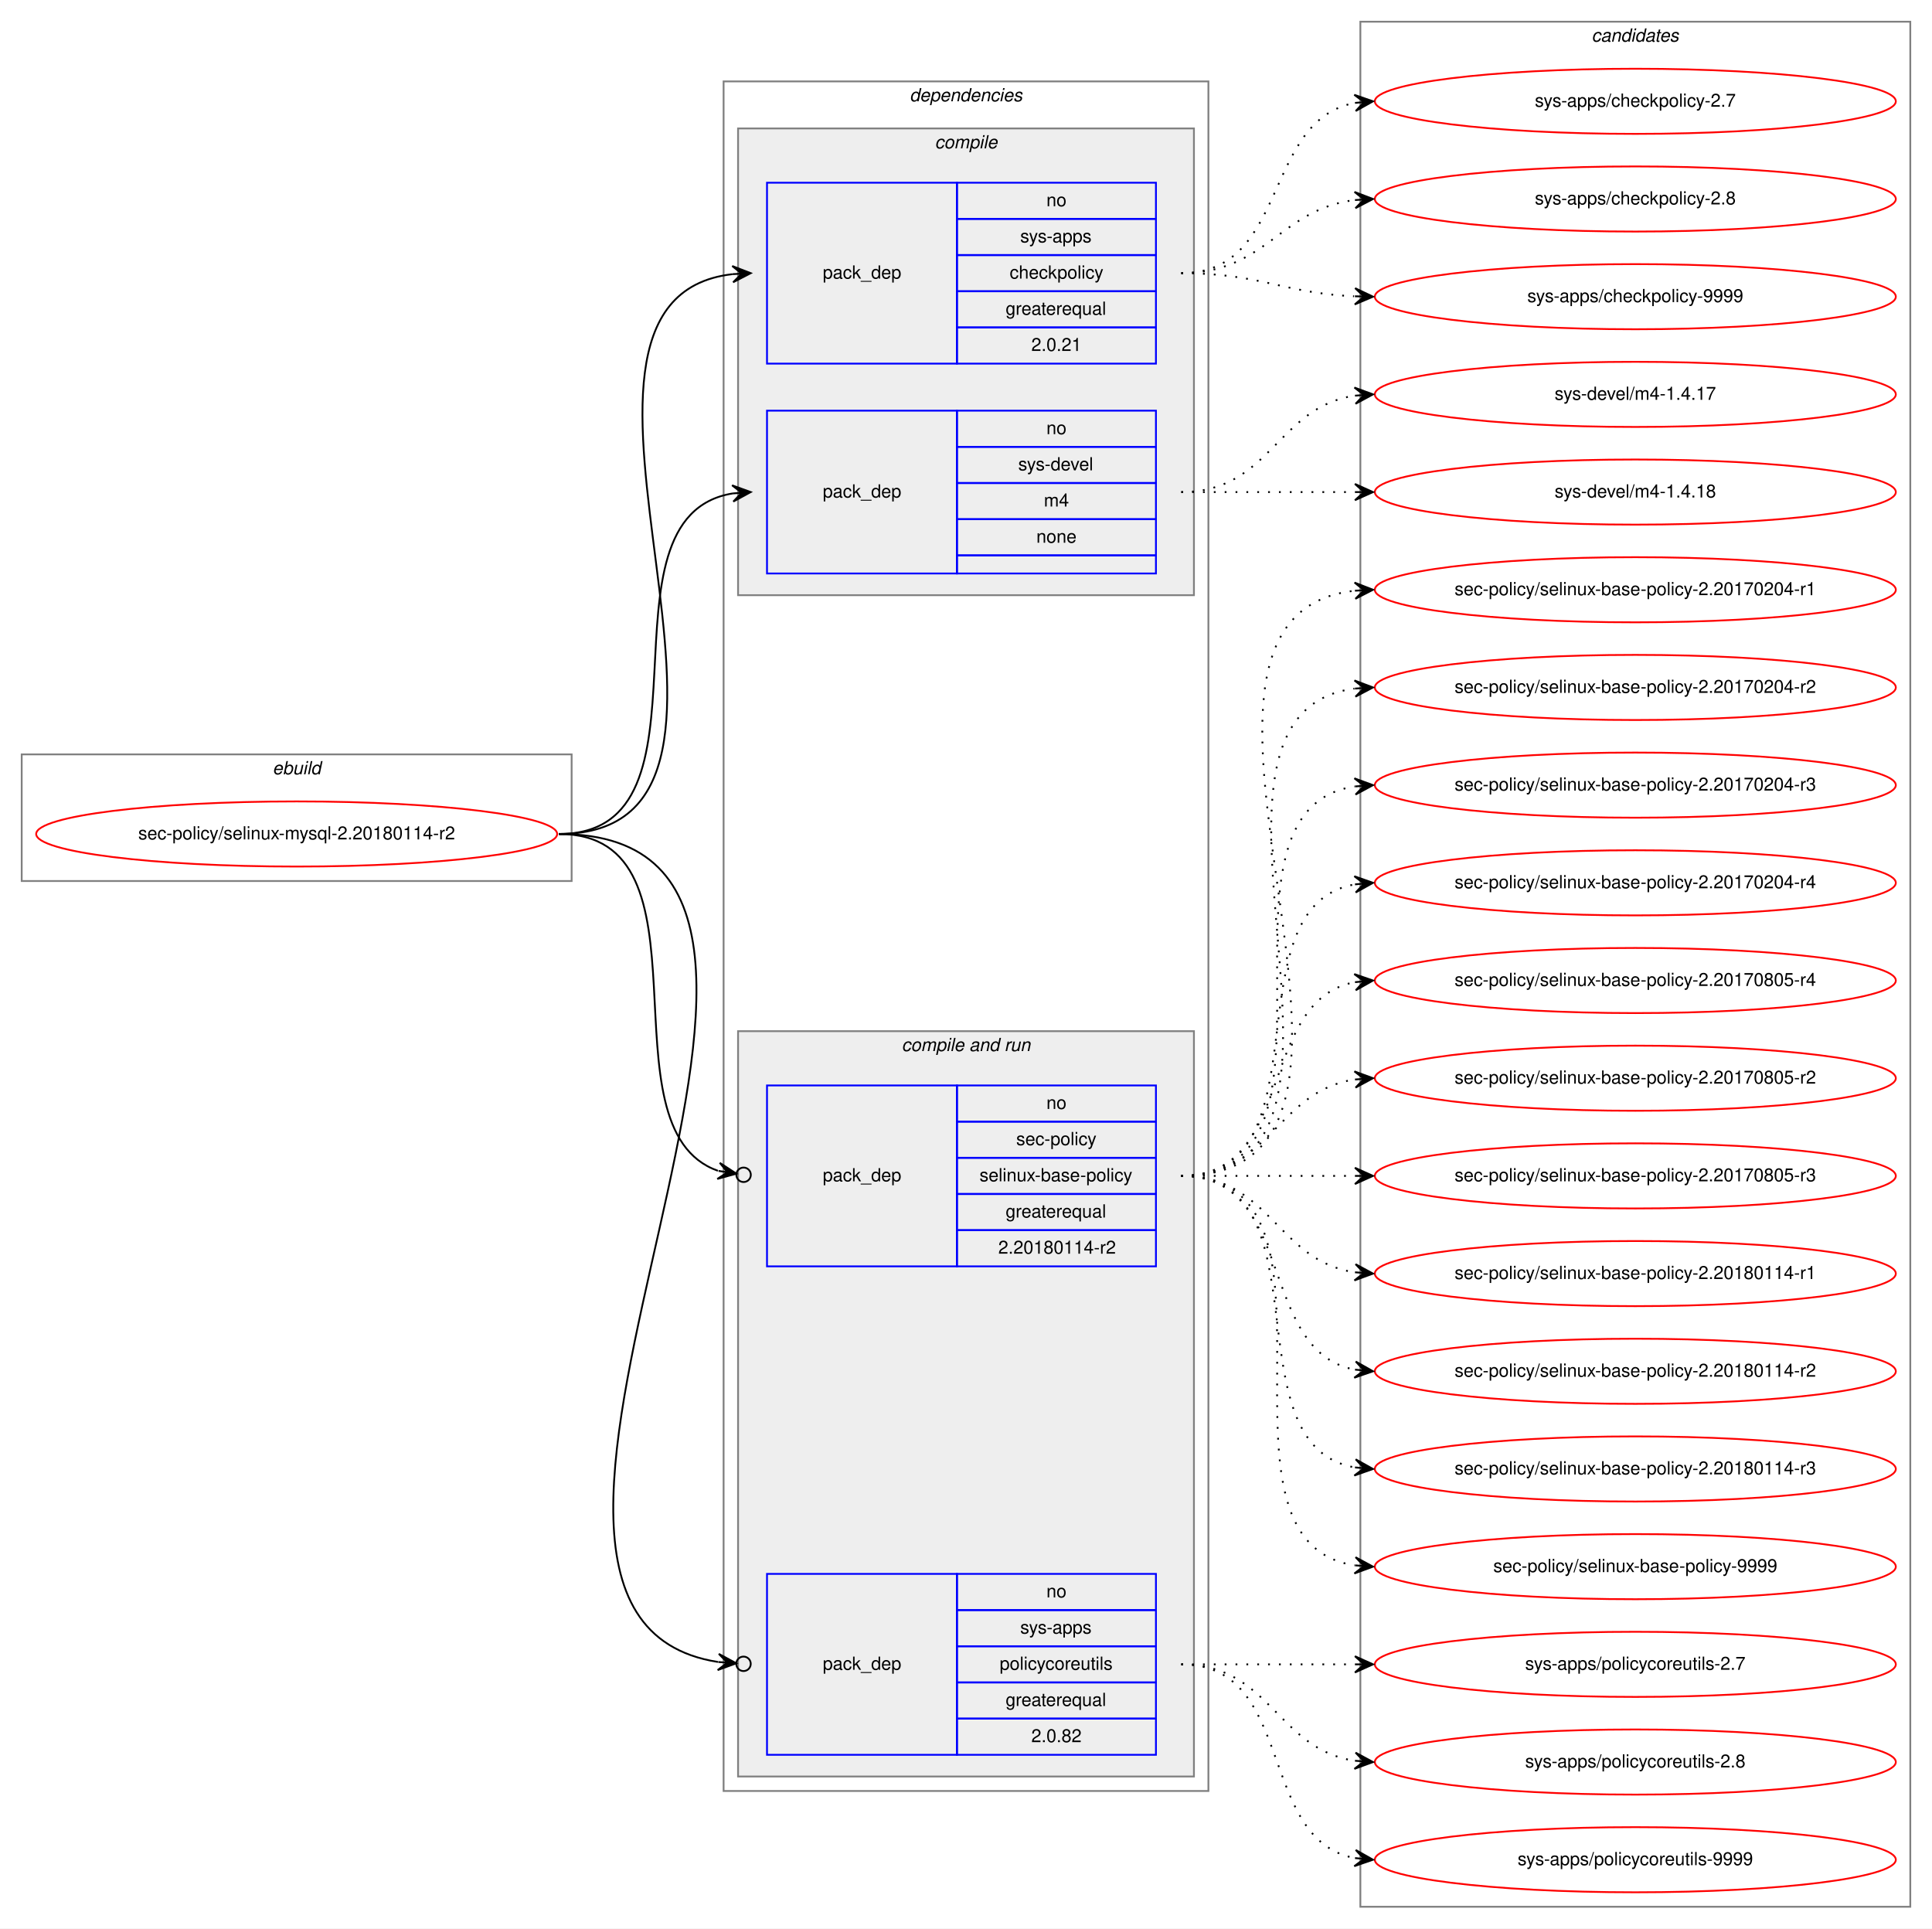
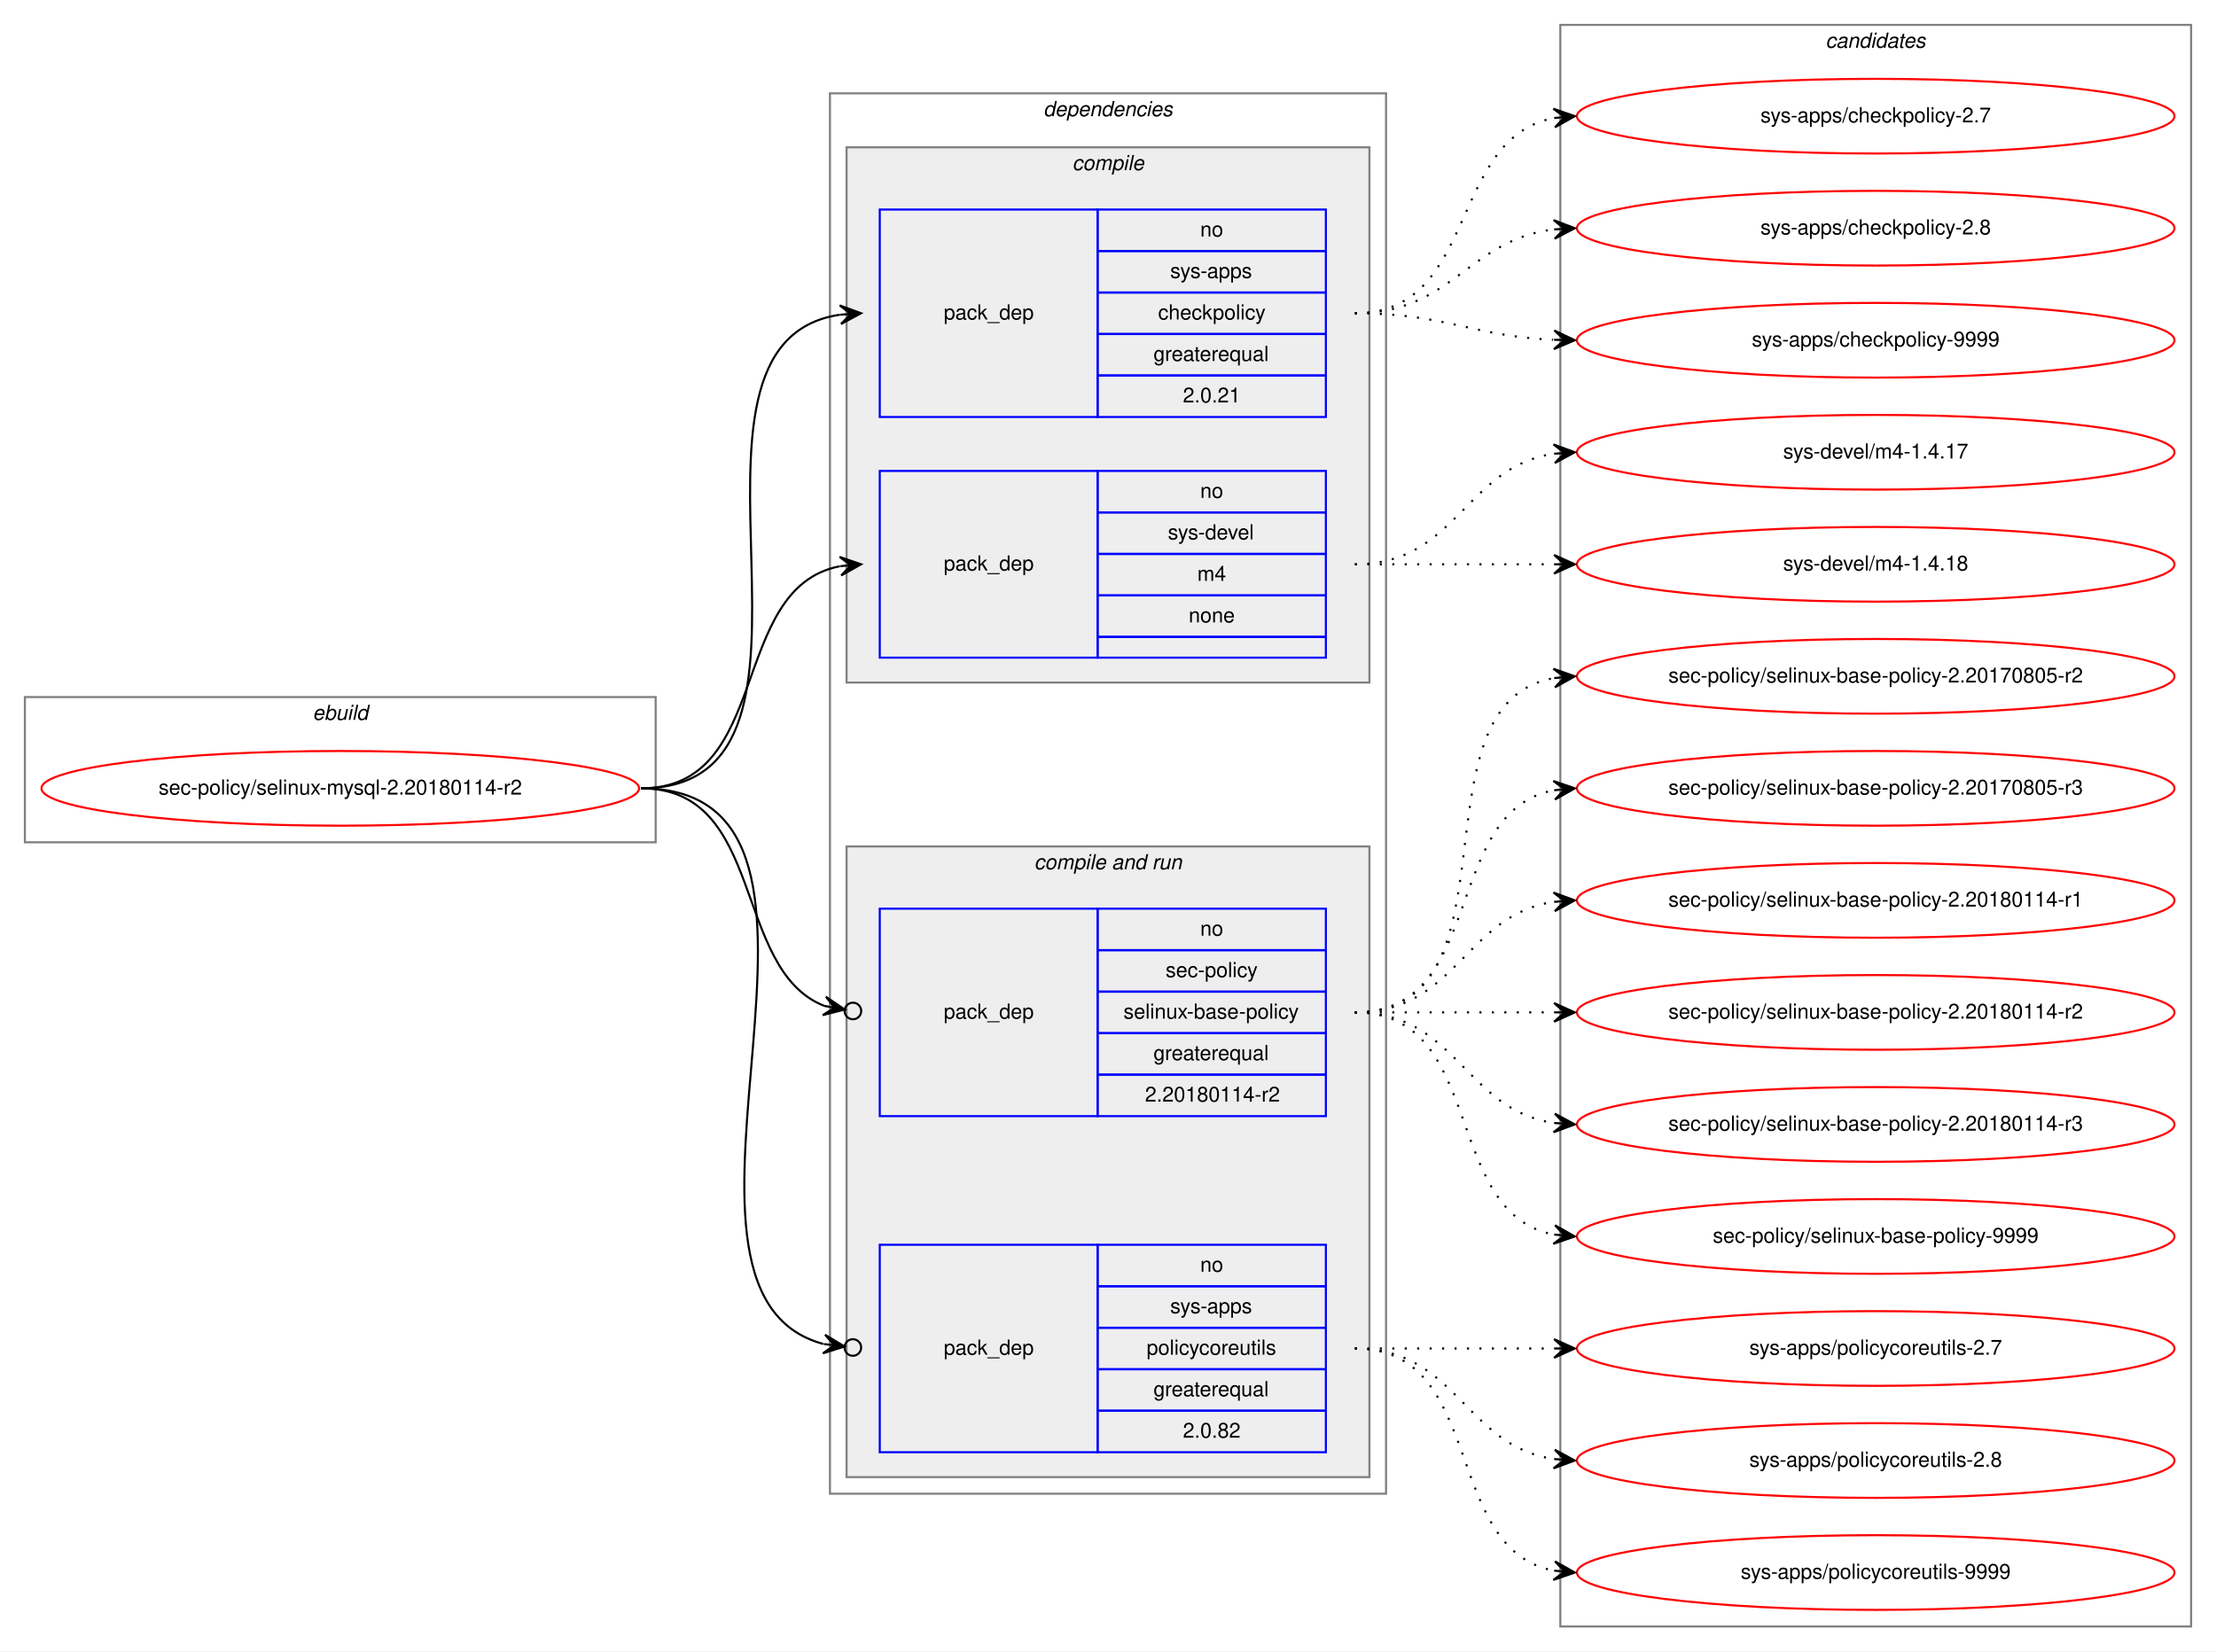
- <svg xmlns="http://www.w3.org/2000/svg" xmlns:xlink="http://www.w3.org/1999/xlink" width="1068pt" height="1066pt" viewBox="0.00 0.00 1068.00 1066.00">
-   <g id="graph0" class="graph" transform="scale(1 1) rotate(0) translate(4 1062)">
-     <polygon fill="white" stroke="transparent" points="-4,4 -4,-1062 1064,-1062 1064,4 -4,4" />
+ <svg xmlns="http://www.w3.org/2000/svg" xmlns:xlink="http://www.w3.org/1999/xlink" width="1068pt" height="796pt" viewBox="0.00 0.00 1068.00 796.00">
+   <g id="graph0" class="graph" transform="scale(1 1) rotate(0) translate(4 792)">
+     <polygon fill="white" stroke="transparent" points="-4,4 -4,-792 1064,-792 1064,4 -4,4" />
    <g id="clust1" class="cluster">
-       <polygon fill="none" stroke="gray" points="8,-575 8,-645 312,-645 312,-575 8,-575" />
-       <text text-anchor="start" x="146.66" y="-634" font-family="Helvetica,sans-Serif" font-style="italic" font-size="10.00">ebuild</text>
+       <polygon fill="none" stroke="gray" points="8,-386 8,-456 312,-456 312,-386 8,-386" />
+       <text text-anchor="start" x="146.66" y="-445" font-family="Helvetica,sans-Serif" font-style="italic" font-size="10.00">ebuild</text>
    </g>
    <g id="clust2" class="cluster">
-       <polygon fill="none" stroke="gray" points="396,-72 396,-1017 664,-1017 664,-72 396,-72" />
-       <text text-anchor="start" x="498.86" y="-1006" font-family="Helvetica,sans-Serif" font-style="italic" font-size="10.00">dependencies</text>
+       <polygon fill="none" stroke="gray" points="396,-72 396,-747 664,-747 664,-72 396,-72" />
+       <text text-anchor="start" x="498.86" y="-736" font-family="Helvetica,sans-Serif" font-style="italic" font-size="10.00">dependencies</text>
    </g>
    <g id="clust3" class="cluster">
-       <polygon fill="#eeeeee" stroke="gray" points="404,-733 404,-991 656,-991 656,-733 404,-733" />
-       <text text-anchor="start" x="512.77" y="-980" font-family="Helvetica,sans-Serif" font-style="italic" font-size="10.00">compile</text>
+       <polygon fill="#eeeeee" stroke="gray" points="404,-463 404,-721 656,-721 656,-463 404,-463" />
+       <text text-anchor="start" x="512.77" y="-710" font-family="Helvetica,sans-Serif" font-style="italic" font-size="10.00">compile</text>
    </g>
    <g id="clust6" class="cluster">
-       <polygon fill="#eeeeee" stroke="gray" points="404,-80 404,-492 656,-492 656,-80 404,-80" />
-       <text text-anchor="start" x="494.42" y="-481" font-family="Helvetica,sans-Serif" font-style="italic" font-size="10.00">compile and run</text>
+       <polygon fill="#eeeeee" stroke="gray" points="404,-80 404,-384 656,-384 656,-80 404,-80" />
+       <text text-anchor="start" x="494.42" y="-373" font-family="Helvetica,sans-Serif" font-style="italic" font-size="10.00">compile and run</text>
    </g>
    <g id="clust10" class="cluster">
-       <polygon fill="none" stroke="gray" points="748,-8 748,-1050 1052,-1050 1052,-8 748,-8" />
-       <text text-anchor="start" x="875.82" y="-1039" font-family="Helvetica,sans-Serif" font-style="italic" font-size="10.00">candidates</text>
+       <polygon fill="none" stroke="gray" points="748,-8 748,-780 1052,-780 1052,-8 748,-8" />
+       <text text-anchor="start" x="875.82" y="-769" font-family="Helvetica,sans-Serif" font-style="italic" font-size="10.00">candidates</text>
    </g>
    <g id="node1" class="node">
      <g id="a_node1">
        <a xlink:href="../sec-policy/selinux-mysql-2.20180114-r2.svg" xlink:title="sec-policy/selinux-mysql-2.20180114-r2">
-           <ellipse fill="none" stroke="red" cx="160" cy="-601" rx="144" ry="18" />
-           <text text-anchor="middle" x="160" y="-598" font-family="Helvetica,sans-Serif" font-size="10.00">sec-policy/selinux-mysql-2.20180114-r2</text>
+           <ellipse fill="none" stroke="red" cx="160" cy="-412" rx="144" ry="18" />
+           <text text-anchor="middle" x="160" y="-409" font-family="Helvetica,sans-Serif" font-size="10.00">sec-policy/selinux-mysql-2.20180114-r2</text>
        </a>
      </g>
    </g>
    <g id="node2" class="node">
-       <polygon fill="none" stroke="blue" points="420,-861 420,-961 525,-961 525,-861 420,-861" />
-       <text text-anchor="start" x="450.82" y="-908" font-family="Helvetica,sans-Serif" font-size="10.00">pack_dep</text>
-       <polygon fill="none" stroke="blue" points="525,-941 525,-961 635,-961 635,-941 525,-941" />
-       <text text-anchor="start" x="574.44" y="-948" font-family="Helvetica,sans-Serif" font-size="10.00">no</text>
-       <polygon fill="none" stroke="blue" points="525,-921 525,-941 635,-941 635,-921 525,-921" />
-       <text text-anchor="start" x="559.99" y="-928" font-family="Helvetica,sans-Serif" font-size="10.00">sys-apps</text>
-       <polygon fill="none" stroke="blue" points="525,-901 525,-921 635,-921 635,-901 525,-901" />
-       <text text-anchor="start" x="554.16" y="-908" font-family="Helvetica,sans-Serif" font-size="10.00">checkpolicy</text>
-       <polygon fill="none" stroke="blue" points="525,-881 525,-901 635,-901 635,-881 525,-881" />
-       <text text-anchor="start" x="551.92" y="-888" font-family="Helvetica,sans-Serif" font-size="10.00">greaterequal</text>
-       <polygon fill="none" stroke="blue" points="525,-861 525,-881 635,-881 635,-861 525,-861" />
-       <text text-anchor="start" x="566.1" y="-868" font-family="Helvetica,sans-Serif" font-size="10.00">2.0.21</text>
+       <polygon fill="none" stroke="blue" points="420,-591 420,-691 525,-691 525,-591 420,-591" />
+       <text text-anchor="start" x="450.82" y="-638" font-family="Helvetica,sans-Serif" font-size="10.00">pack_dep</text>
+       <polygon fill="none" stroke="blue" points="525,-671 525,-691 635,-691 635,-671 525,-671" />
+       <text text-anchor="start" x="574.44" y="-678" font-family="Helvetica,sans-Serif" font-size="10.00">no</text>
+       <polygon fill="none" stroke="blue" points="525,-651 525,-671 635,-671 635,-651 525,-651" />
+       <text text-anchor="start" x="559.99" y="-658" font-family="Helvetica,sans-Serif" font-size="10.00">sys-apps</text>
+       <polygon fill="none" stroke="blue" points="525,-631 525,-651 635,-651 635,-631 525,-631" />
+       <text text-anchor="start" x="554.16" y="-638" font-family="Helvetica,sans-Serif" font-size="10.00">checkpolicy</text>
+       <polygon fill="none" stroke="blue" points="525,-611 525,-631 635,-631 635,-611 525,-611" />
+       <text text-anchor="start" x="551.92" y="-618" font-family="Helvetica,sans-Serif" font-size="10.00">greaterequal</text>
+       <polygon fill="none" stroke="blue" points="525,-591 525,-611 635,-611 635,-591 525,-591" />
+       <text text-anchor="start" x="566.1" y="-598" font-family="Helvetica,sans-Serif" font-size="10.00">2.0.21</text>
    </g>
    <g id="edge1" class="edge">
-       <path fill="none" stroke="black" d="M305,-601C447.05,-601 274.24,-896.05 400.92,-910.45" />
-       <polygon fill="black" stroke="black" points="411,-911 400.77,-914.95 406.01,-910.73 401.01,-910.46 401.01,-910.46 401.01,-910.46 406.01,-910.73 401.26,-905.97 411,-911 411,-911" />
+       <path fill="none" stroke="black" d="M305,-412C413.54,-412 306.23,-626.48 400.86,-640.3" />
+       <polygon fill="black" stroke="black" points="411,-641 400.71,-644.8 406.01,-640.66 401.02,-640.31 401.02,-640.31 401.02,-640.31 406.01,-640.66 401.33,-635.82 411,-641 411,-641" />
    </g>
    <g id="node3" class="node">
-       <polygon fill="none" stroke="blue" points="420,-745 420,-835 525,-835 525,-745 420,-745" />
-       <text text-anchor="start" x="450.82" y="-787" font-family="Helvetica,sans-Serif" font-size="10.00">pack_dep</text>
-       <polygon fill="none" stroke="blue" points="525,-815 525,-835 635,-835 635,-815 525,-815" />
-       <text text-anchor="start" x="574.44" y="-822" font-family="Helvetica,sans-Serif" font-size="10.00">no</text>
-       <polygon fill="none" stroke="blue" points="525,-795 525,-815 635,-815 635,-795 525,-795" />
-       <text text-anchor="start" x="558.88" y="-802" font-family="Helvetica,sans-Serif" font-size="10.00">sys-devel</text>
-       <polygon fill="none" stroke="blue" points="525,-775 525,-795 635,-795 635,-775 525,-775" />
-       <text text-anchor="start" x="573.05" y="-782" font-family="Helvetica,sans-Serif" font-size="10.00">m4</text>
-       <polygon fill="none" stroke="blue" points="525,-755 525,-775 635,-775 635,-755 525,-755" />
-       <text text-anchor="start" x="568.88" y="-762" font-family="Helvetica,sans-Serif" font-size="10.00">none</text>
-       <polygon fill="none" stroke="blue" points="525,-745 525,-755 635,-755 635,-745 525,-745" />
+       <polygon fill="none" stroke="blue" points="420,-475 420,-565 525,-565 525,-475 420,-475" />
+       <text text-anchor="start" x="450.82" y="-517" font-family="Helvetica,sans-Serif" font-size="10.00">pack_dep</text>
+       <polygon fill="none" stroke="blue" points="525,-545 525,-565 635,-565 635,-545 525,-545" />
+       <text text-anchor="start" x="574.44" y="-552" font-family="Helvetica,sans-Serif" font-size="10.00">no</text>
+       <polygon fill="none" stroke="blue" points="525,-525 525,-545 635,-545 635,-525 525,-525" />
+       <text text-anchor="start" x="558.88" y="-532" font-family="Helvetica,sans-Serif" font-size="10.00">sys-devel</text>
+       <polygon fill="none" stroke="blue" points="525,-505 525,-525 635,-525 635,-505 525,-505" />
+       <text text-anchor="start" x="573.05" y="-512" font-family="Helvetica,sans-Serif" font-size="10.00">m4</text>
+       <polygon fill="none" stroke="blue" points="525,-485 525,-505 635,-505 635,-485 525,-485" />
+       <text text-anchor="start" x="568.88" y="-492" font-family="Helvetica,sans-Serif" font-size="10.00">none</text>
+       <polygon fill="none" stroke="blue" points="525,-475 525,-485 635,-485 635,-475 525,-475" />
    </g>
    <g id="edge2" class="edge">
-       <path fill="none" stroke="black" d="M305,-601C397.74,-601 320.87,-776.23 401.02,-789.24" />
-       <polygon fill="black" stroke="black" points="411,-790 400.69,-793.73 406.01,-789.62 401.03,-789.24 401.03,-789.24 401.03,-789.24 406.01,-789.62 401.37,-784.75 411,-790 411,-790" />
+       <path fill="none" stroke="black" d="M305,-412C368.58,-412 346.58,-508.51 400.79,-519.07" />
+       <polygon fill="black" stroke="black" points="411,-520 400.63,-523.57 406.02,-519.54 401.04,-519.09 401.04,-519.09 401.04,-519.09 406.02,-519.54 401.45,-514.61 411,-520 411,-520" />
    </g>
    <g id="node4" class="node">
-       <polygon fill="none" stroke="blue" points="420,-362 420,-462 525,-462 525,-362 420,-362" />
-       <text text-anchor="start" x="450.82" y="-409" font-family="Helvetica,sans-Serif" font-size="10.00">pack_dep</text>
-       <polygon fill="none" stroke="blue" points="525,-442 525,-462 635,-462 635,-442 525,-442" />
-       <text text-anchor="start" x="574.44" y="-449" font-family="Helvetica,sans-Serif" font-size="10.00">no</text>
-       <polygon fill="none" stroke="blue" points="525,-422 525,-442 635,-442 635,-422 525,-422" />
-       <text text-anchor="start" x="557.77" y="-429" font-family="Helvetica,sans-Serif" font-size="10.00">sec-policy</text>
-       <polygon fill="none" stroke="blue" points="525,-402 525,-422 635,-422 635,-402 525,-402" />
-       <text text-anchor="start" x="537.48" y="-409" font-family="Helvetica,sans-Serif" font-size="10.00">selinux-base-policy</text>
-       <polygon fill="none" stroke="blue" points="525,-382 525,-402 635,-402 635,-382 525,-382" />
-       <text text-anchor="start" x="551.92" y="-389" font-family="Helvetica,sans-Serif" font-size="10.00">greaterequal</text>
-       <polygon fill="none" stroke="blue" points="525,-362 525,-382 635,-382 635,-362 525,-362" />
-       <text text-anchor="start" x="547.84" y="-369" font-family="Helvetica,sans-Serif" font-size="10.00">2.20180114-r2</text>
+       <polygon fill="none" stroke="blue" points="420,-254 420,-354 525,-354 525,-254 420,-254" />
+       <text text-anchor="start" x="450.82" y="-301" font-family="Helvetica,sans-Serif" font-size="10.00">pack_dep</text>
+       <polygon fill="none" stroke="blue" points="525,-334 525,-354 635,-354 635,-334 525,-334" />
+       <text text-anchor="start" x="574.44" y="-341" font-family="Helvetica,sans-Serif" font-size="10.00">no</text>
+       <polygon fill="none" stroke="blue" points="525,-314 525,-334 635,-334 635,-314 525,-314" />
+       <text text-anchor="start" x="557.77" y="-321" font-family="Helvetica,sans-Serif" font-size="10.00">sec-policy</text>
+       <polygon fill="none" stroke="blue" points="525,-294 525,-314 635,-314 635,-294 525,-294" />
+       <text text-anchor="start" x="537.48" y="-301" font-family="Helvetica,sans-Serif" font-size="10.00">selinux-base-policy</text>
+       <polygon fill="none" stroke="blue" points="525,-274 525,-294 635,-294 635,-274 525,-274" />
+       <text text-anchor="start" x="551.92" y="-281" font-family="Helvetica,sans-Serif" font-size="10.00">greaterequal</text>
+       <polygon fill="none" stroke="blue" points="525,-254 525,-274 635,-274 635,-254 525,-254" />
+       <text text-anchor="start" x="547.84" y="-261" font-family="Helvetica,sans-Serif" font-size="10.00">2.20180114-r2</text>
    </g>
    <g id="edge3" class="edge">
-       <path fill="none" stroke="black" d="M305,-601C394.35,-601 326.25,-438.33 392.85,-414.82" />
-       <ellipse fill="none" stroke="black" cx="407.05" cy="-412.61" rx="4" ry="4" />
-       <polygon fill="black" stroke="black" points="403.09,-413.23 393.9,-419.21 398.15,-413.99 393.21,-414.76 393.21,-414.76 393.21,-414.76 398.15,-413.99 392.52,-410.32 403.09,-413.23 403.09,-413.23" />
+       <path fill="none" stroke="black" d="M305,-412C365.43,-412 348.55,-324.82 393.27,-307.12" />
+       <ellipse fill="none" stroke="black" cx="407.06" cy="-304.69" rx="4" ry="4" />
+       <polygon fill="black" stroke="black" points="403.12,-305.38 394.05,-311.55 398.2,-306.25 393.27,-307.12 393.27,-307.12 393.27,-307.12 398.2,-306.25 392.49,-302.68 403.12,-305.38 403.12,-305.38" />
    </g>
    <g id="node5" class="node">
      <polygon fill="none" stroke="blue" points="420,-92 420,-192 525,-192 525,-92 420,-92" />
      <text text-anchor="start" x="450.82" y="-139" font-family="Helvetica,sans-Serif" font-size="10.00">pack_dep</text>
      <polygon fill="none" stroke="blue" points="525,-172 525,-192 635,-192 635,-172 525,-172" />
      <text text-anchor="start" x="574.44" y="-179" font-family="Helvetica,sans-Serif" font-size="10.00">no</text>
      <polygon fill="none" stroke="blue" points="525,-152 525,-172 635,-172 635,-152 525,-152" />
      <text text-anchor="start" x="559.99" y="-159" font-family="Helvetica,sans-Serif" font-size="10.00">sys-apps</text>
      <polygon fill="none" stroke="blue" points="525,-132 525,-152 635,-152 635,-132 525,-132" />
      <text text-anchor="start" x="548.6" y="-139" font-family="Helvetica,sans-Serif" font-size="10.00">policycoreutils</text>
      <polygon fill="none" stroke="blue" points="525,-112 525,-132 635,-132 635,-112 525,-112" />
      <text text-anchor="start" x="551.92" y="-119" font-family="Helvetica,sans-Serif" font-size="10.00">greaterequal</text>
      <polygon fill="none" stroke="blue" points="525,-92 525,-112 635,-112 635,-92 525,-92" />
      <text text-anchor="start" x="566.1" y="-99" font-family="Helvetica,sans-Serif" font-size="10.00">2.0.82</text>
    </g>
    <g id="edge4" class="edge">
-       <path fill="none" stroke="black" d="M305,-601C507.83,-601 220.67,-170.24 392.87,-143.32" />
-       <ellipse fill="none" stroke="black" cx="407.01" cy="-142.29" rx="4" ry="4" />
-       <polygon fill="black" stroke="black" points="403.02,-142.58 393.37,-147.79 398.03,-142.94 393.05,-143.3 393.05,-143.3 393.05,-143.3 398.03,-142.94 392.72,-138.82 403.02,-142.58 403.02,-142.58" />
+       <path fill="none" stroke="black" d="M305,-412C427.12,-412 297.32,-169.73 392.86,-144.17" />
+       <ellipse fill="none" stroke="black" cx="407.03" cy="-142.48" rx="4" ry="4" />
+       <polygon fill="black" stroke="black" points="403.06,-142.95 393.66,-148.61 398.09,-143.55 393.13,-144.14 393.13,-144.14 393.13,-144.14 398.09,-143.55 392.59,-139.67 403.06,-142.95 403.06,-142.95" />
    </g>
    <g id="node6" class="node">
      <g id="a_node6">
        <a xlink:href="../sys-apps/checkpolicy-2.7.svg" xlink:title="sys-apps/checkpolicy-2.7">
-           <ellipse fill="none" stroke="red" cx="900" cy="-1006" rx="144" ry="18" />
-           <text text-anchor="middle" x="900" y="-1003" font-family="Helvetica,sans-Serif" font-size="10.00">sys-apps/checkpolicy-2.7</text>
+           <ellipse fill="none" stroke="red" cx="900" cy="-736" rx="144" ry="18" />
+           <text text-anchor="middle" x="900" y="-733" font-family="Helvetica,sans-Serif" font-size="10.00">sys-apps/checkpolicy-2.7</text>
        </a>
      </g>
    </g>
    <g id="edge5" class="edge">
-       <path fill="none" stroke="black" stroke-dasharray="1,5" d="M649,-911C708.68,-911 693.79,-995.54 745.03,-1005.12" />
-       <polygon fill="black" stroke="black" points="755,-1006 744.64,-1009.6 750.02,-1005.56 745.04,-1005.12 745.04,-1005.12 745.04,-1005.12 750.02,-1005.56 745.43,-1000.64 755,-1006 755,-1006" />
+       <path fill="none" stroke="black" stroke-dasharray="1,5" d="M649,-641C708.68,-641 693.79,-725.54 745.03,-735.12" />
+       <polygon fill="black" stroke="black" points="755,-736 744.64,-739.6 750.02,-735.56 745.04,-735.12 745.04,-735.12 745.04,-735.12 750.02,-735.56 745.43,-730.64 755,-736 755,-736" />
    </g>
    <g id="node7" class="node">
      <g id="a_node7">
        <a xlink:href="../sys-apps/checkpolicy-2.8.svg" xlink:title="sys-apps/checkpolicy-2.8">
-           <ellipse fill="none" stroke="red" cx="900" cy="-952" rx="144" ry="18" />
-           <text text-anchor="middle" x="900" y="-949" font-family="Helvetica,sans-Serif" font-size="10.00">sys-apps/checkpolicy-2.8</text>
+           <ellipse fill="none" stroke="red" cx="900" cy="-682" rx="144" ry="18" />
+           <text text-anchor="middle" x="900" y="-679" font-family="Helvetica,sans-Serif" font-size="10.00">sys-apps/checkpolicy-2.8</text>
        </a>
      </g>
    </g>
    <g id="edge6" class="edge">
-       <path fill="none" stroke="black" stroke-dasharray="1,5" d="M649,-911C695.96,-911 703.56,-946.44 744.99,-951.42" />
-       <polygon fill="black" stroke="black" points="755,-952 744.76,-955.91 750.01,-951.71 745.02,-951.42 745.02,-951.42 745.02,-951.42 750.01,-951.71 745.28,-946.93 755,-952 755,-952" />
+       <path fill="none" stroke="black" stroke-dasharray="1,5" d="M649,-641C695.96,-641 703.56,-676.44 744.99,-681.42" />
+       <polygon fill="black" stroke="black" points="755,-682 744.76,-685.91 750.01,-681.71 745.02,-681.42 745.02,-681.42 745.02,-681.42 750.01,-681.71 745.28,-676.93 755,-682 755,-682" />
    </g>
    <g id="node8" class="node">
      <g id="a_node8">
        <a xlink:href="../sys-apps/checkpolicy-9999.svg" xlink:title="sys-apps/checkpolicy-9999">
-           <ellipse fill="none" stroke="red" cx="900" cy="-898" rx="144" ry="18" />
-           <text text-anchor="middle" x="900" y="-895" font-family="Helvetica,sans-Serif" font-size="10.00">sys-apps/checkpolicy-9999</text>
+           <ellipse fill="none" stroke="red" cx="900" cy="-628" rx="144" ry="18" />
+           <text text-anchor="middle" x="900" y="-625" font-family="Helvetica,sans-Serif" font-size="10.00">sys-apps/checkpolicy-9999</text>
        </a>
      </g>
    </g>
    <g id="edge7" class="edge">
-       <path fill="none" stroke="black" stroke-dasharray="1,5" d="M649,-911C692.76,-911 705.58,-899.95 744.51,-898.23" />
-       <polygon fill="black" stroke="black" points="755,-898 745.1,-902.71 750,-898.11 745,-898.22 745,-898.22 745,-898.22 750,-898.11 744.91,-893.72 755,-898 755,-898" />
+       <path fill="none" stroke="black" stroke-dasharray="1,5" d="M649,-641C692.76,-641 705.58,-629.95 744.51,-628.23" />
+       <polygon fill="black" stroke="black" points="755,-628 745.1,-632.71 750,-628.11 745,-628.22 745,-628.22 745,-628.22 750,-628.11 744.91,-623.72 755,-628 755,-628" />
    </g>
    <g id="node9" class="node">
      <g id="a_node9">
        <a xlink:href="../sys-devel/m4-1.4.17.svg" xlink:title="sys-devel/m4-1.4.17">
-           <ellipse fill="none" stroke="red" cx="900" cy="-844" rx="144" ry="18" />
-           <text text-anchor="middle" x="900" y="-841" font-family="Helvetica,sans-Serif" font-size="10.00">sys-devel/m4-1.4.17</text>
+           <ellipse fill="none" stroke="red" cx="900" cy="-574" rx="144" ry="18" />
+           <text text-anchor="middle" x="900" y="-571" font-family="Helvetica,sans-Serif" font-size="10.00">sys-devel/m4-1.4.17</text>
        </a>
      </g>
    </g>
    <g id="edge8" class="edge">
-       <path fill="none" stroke="black" stroke-dasharray="1,5" d="M649,-790C698.26,-790 701.85,-836.87 744.86,-843.28" />
-       <polygon fill="black" stroke="black" points="755,-844 744.71,-847.78 750.01,-843.64 745.03,-843.29 745.03,-843.29 745.03,-843.29 750.01,-843.64 745.35,-838.8 755,-844 755,-844" />
+       <path fill="none" stroke="black" stroke-dasharray="1,5" d="M649,-520C698.26,-520 701.85,-566.87 744.86,-573.28" />
+       <polygon fill="black" stroke="black" points="755,-574 744.71,-577.78 750.01,-573.64 745.03,-573.29 745.03,-573.29 745.03,-573.29 750.01,-573.64 745.35,-568.8 755,-574 755,-574" />
    </g>
    <g id="node10" class="node">
      <g id="a_node10">
        <a xlink:href="../sys-devel/m4-1.4.18.svg" xlink:title="sys-devel/m4-1.4.18">
-           <ellipse fill="none" stroke="red" cx="900" cy="-790" rx="144" ry="18" />
-           <text text-anchor="middle" x="900" y="-787" font-family="Helvetica,sans-Serif" font-size="10.00">sys-devel/m4-1.4.18</text>
+           <ellipse fill="none" stroke="red" cx="900" cy="-520" rx="144" ry="18" />
+           <text text-anchor="middle" x="900" y="-517" font-family="Helvetica,sans-Serif" font-size="10.00">sys-devel/m4-1.4.18</text>
        </a>
      </g>
    </g>
    <g id="edge9" class="edge">
-       <path fill="none" stroke="black" stroke-dasharray="1,5" d="M649,-790C692.43,-790 705.83,-790 744.57,-790" />
-       <polygon fill="black" stroke="black" points="755,-790 745,-794.5 750,-790 745,-790 745,-790 745,-790 750,-790 745,-785.5 755,-790 755,-790" />
+       <path fill="none" stroke="black" stroke-dasharray="1,5" d="M649,-520C692.43,-520 705.83,-520 744.57,-520" />
+       <polygon fill="black" stroke="black" points="755,-520 745,-524.5 750,-520 745,-520 745,-520 745,-520 750,-520 745,-515.5 755,-520 755,-520" />
    </g>
    <g id="node11" class="node">
      <g id="a_node11">
-         <a xlink:href="../sec-policy/selinux-base-policy-2.20170204-r1.svg" xlink:title="sec-policy/selinux-base-policy-2.20170204-r1">
-           <ellipse fill="none" stroke="red" cx="900" cy="-736" rx="144" ry="18" />
-           <text text-anchor="middle" x="900" y="-733" font-family="Helvetica,sans-Serif" font-size="10.00">sec-policy/selinux-base-policy-2.20170204-r1</text>
-         </a>
-       </g>
-     </g>
-     <g id="edge10" class="edge">
-       <path fill="none" stroke="black" stroke-dasharray="1,5" d="M649,-412C796.96,-412 612.53,-720.99 744.91,-735.47" />
-       <polygon fill="black" stroke="black" points="755,-736 744.78,-739.97 750.01,-735.74 745.01,-735.48 745.01,-735.48 745.01,-735.48 750.01,-735.74 745.25,-730.99 755,-736 755,-736" />
-     </g>
-     <g id="node12" class="node">
-       <g id="a_node12">
-         <a xlink:href="../sec-policy/selinux-base-policy-2.20170204-r2.svg" xlink:title="sec-policy/selinux-base-policy-2.20170204-r2">
-           <ellipse fill="none" stroke="red" cx="900" cy="-682" rx="144" ry="18" />
-           <text text-anchor="middle" x="900" y="-679" font-family="Helvetica,sans-Serif" font-size="10.00">sec-policy/selinux-base-policy-2.20170204-r2</text>
-         </a>
-       </g>
-     </g>
-     <g id="edge11" class="edge">
-       <path fill="none" stroke="black" stroke-dasharray="1,5" d="M649,-412C774.27,-412 634.46,-666.92 744.71,-681.36" />
-       <polygon fill="black" stroke="black" points="755,-682 744.74,-685.87 750.01,-681.69 745.02,-681.38 745.02,-681.38 745.02,-681.38 750.01,-681.69 745.3,-676.89 755,-682 755,-682" />
-     </g>
-     <g id="node13" class="node">
-       <g id="a_node13">
-         <a xlink:href="../sec-policy/selinux-base-policy-2.20170204-r3.svg" xlink:title="sec-policy/selinux-base-policy-2.20170204-r3">
-           <ellipse fill="none" stroke="red" cx="900" cy="-628" rx="144" ry="18" />
-           <text text-anchor="middle" x="900" y="-625" font-family="Helvetica,sans-Serif" font-size="10.00">sec-policy/selinux-base-policy-2.20170204-r3</text>
-         </a>
-       </g>
-     </g>
-     <g id="edge12" class="edge">
-       <path fill="none" stroke="black" stroke-dasharray="1,5" d="M649,-412C752.28,-412 655.19,-613.49 744.77,-627.26" />
-       <polygon fill="black" stroke="black" points="755,-628 744.7,-631.77 750.01,-627.64 745.03,-627.28 745.03,-627.28 745.03,-627.28 750.01,-627.64 745.35,-622.79 755,-628 755,-628" />
-     </g>
-     <g id="node14" class="node">
-       <g id="a_node14">
-         <a xlink:href="../sec-policy/selinux-base-policy-2.20170204-r4.svg" xlink:title="sec-policy/selinux-base-policy-2.20170204-r4">
-           <ellipse fill="none" stroke="red" cx="900" cy="-574" rx="144" ry="18" />
-           <text text-anchor="middle" x="900" y="-571" font-family="Helvetica,sans-Serif" font-size="10.00">sec-policy/selinux-base-policy-2.20170204-r4</text>
-         </a>
-       </g>
-     </g>
-     <g id="edge13" class="edge">
-       <path fill="none" stroke="black" stroke-dasharray="1,5" d="M649,-412C731.35,-412 674.36,-560.38 744.73,-573.13" />
-       <polygon fill="black" stroke="black" points="755,-574 744.66,-577.64 750.02,-573.58 745.04,-573.15 745.04,-573.15 745.04,-573.15 750.02,-573.58 745.42,-568.67 755,-574 755,-574" />
-     </g>
-     <g id="node15" class="node">
-       <g id="a_node15">
-         <a xlink:href="../sec-policy/selinux-base-policy-2.20170805-r4.svg" xlink:title="sec-policy/selinux-base-policy-2.20170805-r4">
-           <ellipse fill="none" stroke="red" cx="900" cy="-520" rx="144" ry="18" />
-           <text text-anchor="middle" x="900" y="-517" font-family="Helvetica,sans-Serif" font-size="10.00">sec-policy/selinux-base-policy-2.20170805-r4</text>
-         </a>
-       </g>
-     </g>
-     <g id="edge14" class="edge">
-       <path fill="none" stroke="black" stroke-dasharray="1,5" d="M649,-412C712.58,-412 690.58,-508.51 744.79,-519.07" />
-       <polygon fill="black" stroke="black" points="755,-520 744.63,-523.57 750.02,-519.54 745.04,-519.09 745.04,-519.09 745.04,-519.09 750.02,-519.54 745.45,-514.61 755,-520 755,-520" />
-     </g>
-     <g id="node16" class="node">
-       <g id="a_node16">
        <a xlink:href="../sec-policy/selinux-base-policy-2.20170805-r2.svg" xlink:title="sec-policy/selinux-base-policy-2.20170805-r2">
          <ellipse fill="none" stroke="red" cx="900" cy="-466" rx="144" ry="18" />
          <text text-anchor="middle" x="900" y="-463" font-family="Helvetica,sans-Serif" font-size="10.00">sec-policy/selinux-base-policy-2.20170805-r2</text>
        </a>
      </g>
    </g>
-     <g id="edge15" class="edge">
-       <path fill="none" stroke="black" stroke-dasharray="1,5" d="M649,-412C698.26,-412 701.85,-458.87 744.86,-465.28" />
-       <polygon fill="black" stroke="black" points="755,-466 744.71,-469.78 750.01,-465.64 745.03,-465.29 745.03,-465.29 745.03,-465.29 750.01,-465.64 745.35,-460.8 755,-466 755,-466" />
-     </g>
-     <g id="node17" class="node">
-       <g id="a_node17">
+     <g id="edge10" class="edge">
+       <path fill="none" stroke="black" stroke-dasharray="1,5" d="M649,-304C731.35,-304 674.36,-452.38 744.73,-465.13" />
+       <polygon fill="black" stroke="black" points="755,-466 744.66,-469.64 750.02,-465.58 745.04,-465.15 745.04,-465.15 745.04,-465.15 750.02,-465.58 745.42,-460.67 755,-466 755,-466" />
+     </g>
+     <g id="node12" class="node">
+       <g id="a_node12">
        <a xlink:href="../sec-policy/selinux-base-policy-2.20170805-r3.svg" xlink:title="sec-policy/selinux-base-policy-2.20170805-r3">
          <ellipse fill="none" stroke="red" cx="900" cy="-412" rx="144" ry="18" />
          <text text-anchor="middle" x="900" y="-409" font-family="Helvetica,sans-Serif" font-size="10.00">sec-policy/selinux-base-policy-2.20170805-r3</text>
        </a>
      </g>
    </g>
-     <g id="edge16" class="edge">
-       <path fill="none" stroke="black" stroke-dasharray="1,5" d="M649,-412C692.43,-412 705.83,-412 744.57,-412" />
-       <polygon fill="black" stroke="black" points="755,-412 745,-416.5 750,-412 745,-412 745,-412 745,-412 750,-412 745,-407.5 755,-412 755,-412" />
-     </g>
-     <g id="node18" class="node">
-       <g id="a_node18">
+     <g id="edge11" class="edge">
+       <path fill="none" stroke="black" stroke-dasharray="1,5" d="M649,-304C712.58,-304 690.58,-400.51 744.79,-411.07" />
+       <polygon fill="black" stroke="black" points="755,-412 744.63,-415.57 750.02,-411.54 745.04,-411.09 745.04,-411.09 745.04,-411.09 750.02,-411.54 745.45,-406.61 755,-412 755,-412" />
+     </g>
+     <g id="node13" class="node">
+       <g id="a_node13">
        <a xlink:href="../sec-policy/selinux-base-policy-2.20180114-r1.svg" xlink:title="sec-policy/selinux-base-policy-2.20180114-r1">
          <ellipse fill="none" stroke="red" cx="900" cy="-358" rx="144" ry="18" />
          <text text-anchor="middle" x="900" y="-355" font-family="Helvetica,sans-Serif" font-size="10.00">sec-policy/selinux-base-policy-2.20180114-r1</text>
        </a>
      </g>
    </g>
-     <g id="edge17" class="edge">
-       <path fill="none" stroke="black" stroke-dasharray="1,5" d="M649,-412C698.26,-412 701.85,-365.13 744.86,-358.72" />
-       <polygon fill="black" stroke="black" points="755,-358 745.35,-363.2 750.01,-358.36 745.03,-358.71 745.03,-358.71 745.03,-358.71 750.01,-358.36 744.71,-354.22 755,-358 755,-358" />
-     </g>
-     <g id="node19" class="node">
-       <g id="a_node19">
+     <g id="edge12" class="edge">
+       <path fill="none" stroke="black" stroke-dasharray="1,5" d="M649,-304C698.26,-304 701.85,-350.87 744.86,-357.28" />
+       <polygon fill="black" stroke="black" points="755,-358 744.71,-361.78 750.01,-357.64 745.03,-357.29 745.03,-357.29 745.03,-357.29 750.01,-357.64 745.35,-352.8 755,-358 755,-358" />
+     </g>
+     <g id="node14" class="node">
+       <g id="a_node14">
        <a xlink:href="../sec-policy/selinux-base-policy-2.20180114-r2.svg" xlink:title="sec-policy/selinux-base-policy-2.20180114-r2">
          <ellipse fill="none" stroke="red" cx="900" cy="-304" rx="144" ry="18" />
          <text text-anchor="middle" x="900" y="-301" font-family="Helvetica,sans-Serif" font-size="10.00">sec-policy/selinux-base-policy-2.20180114-r2</text>
        </a>
      </g>
    </g>
-     <g id="edge18" class="edge">
-       <path fill="none" stroke="black" stroke-dasharray="1,5" d="M649,-412C712.58,-412 690.58,-315.49 744.79,-304.93" />
-       <polygon fill="black" stroke="black" points="755,-304 745.45,-309.39 750.02,-304.46 745.04,-304.91 745.04,-304.91 745.04,-304.91 750.02,-304.46 744.63,-300.43 755,-304 755,-304" />
-     </g>
-     <g id="node20" class="node">
-       <g id="a_node20">
+     <g id="edge13" class="edge">
+       <path fill="none" stroke="black" stroke-dasharray="1,5" d="M649,-304C692.43,-304 705.83,-304 744.57,-304" />
+       <polygon fill="black" stroke="black" points="755,-304 745,-308.5 750,-304 745,-304 745,-304 745,-304 750,-304 745,-299.5 755,-304 755,-304" />
+     </g>
+     <g id="node15" class="node">
+       <g id="a_node15">
        <a xlink:href="../sec-policy/selinux-base-policy-2.20180114-r3.svg" xlink:title="sec-policy/selinux-base-policy-2.20180114-r3">
          <ellipse fill="none" stroke="red" cx="900" cy="-250" rx="144" ry="18" />
          <text text-anchor="middle" x="900" y="-247" font-family="Helvetica,sans-Serif" font-size="10.00">sec-policy/selinux-base-policy-2.20180114-r3</text>
        </a>
      </g>
    </g>
-     <g id="edge19" class="edge">
-       <path fill="none" stroke="black" stroke-dasharray="1,5" d="M649,-412C731.35,-412 674.36,-263.62 744.73,-250.87" />
-       <polygon fill="black" stroke="black" points="755,-250 745.42,-255.33 750.02,-250.42 745.04,-250.85 745.04,-250.85 745.04,-250.85 750.02,-250.42 744.66,-246.36 755,-250 755,-250" />
-     </g>
-     <g id="node21" class="node">
-       <g id="a_node21">
+     <g id="edge14" class="edge">
+       <path fill="none" stroke="black" stroke-dasharray="1,5" d="M649,-304C698.26,-304 701.85,-257.13 744.86,-250.72" />
+       <polygon fill="black" stroke="black" points="755,-250 745.35,-255.2 750.01,-250.36 745.03,-250.71 745.03,-250.71 745.03,-250.71 750.01,-250.36 744.71,-246.22 755,-250 755,-250" />
+     </g>
+     <g id="node16" class="node">
+       <g id="a_node16">
        <a xlink:href="../sec-policy/selinux-base-policy-9999.svg" xlink:title="sec-policy/selinux-base-policy-9999">
          <ellipse fill="none" stroke="red" cx="900" cy="-196" rx="144" ry="18" />
          <text text-anchor="middle" x="900" y="-193" font-family="Helvetica,sans-Serif" font-size="10.00">sec-policy/selinux-base-policy-9999</text>
        </a>
      </g>
    </g>
-     <g id="edge20" class="edge">
-       <path fill="none" stroke="black" stroke-dasharray="1,5" d="M649,-412C752.28,-412 655.19,-210.51 744.77,-196.74" />
-       <polygon fill="black" stroke="black" points="755,-196 745.35,-201.21 750.01,-196.36 745.03,-196.72 745.03,-196.72 745.03,-196.72 750.01,-196.36 744.7,-192.23 755,-196 755,-196" />
-     </g>
-     <g id="node22" class="node">
-       <g id="a_node22">
+     <g id="edge15" class="edge">
+       <path fill="none" stroke="black" stroke-dasharray="1,5" d="M649,-304C712.58,-304 690.58,-207.49 744.79,-196.93" />
+       <polygon fill="black" stroke="black" points="755,-196 745.45,-201.39 750.02,-196.46 745.04,-196.91 745.04,-196.91 745.04,-196.91 750.02,-196.46 744.63,-192.43 755,-196 755,-196" />
+     </g>
+     <g id="node17" class="node">
+       <g id="a_node17">
        <a xlink:href="../sys-apps/policycoreutils-2.7.svg" xlink:title="sys-apps/policycoreutils-2.7">
          <ellipse fill="none" stroke="red" cx="900" cy="-142" rx="144" ry="18" />
          <text text-anchor="middle" x="900" y="-139" font-family="Helvetica,sans-Serif" font-size="10.00">sys-apps/policycoreutils-2.7</text>
        </a>
      </g>
    </g>
-     <g id="edge21" class="edge">
+     <g id="edge16" class="edge">
      <path fill="none" stroke="black" stroke-dasharray="1,5" d="M649,-142C692.43,-142 705.83,-142 744.57,-142" />
      <polygon fill="black" stroke="black" points="755,-142 745,-146.5 750,-142 745,-142 745,-142 745,-142 750,-142 745,-137.5 755,-142 755,-142" />
    </g>
-     <g id="node23" class="node">
-       <g id="a_node23">
+     <g id="node18" class="node">
+       <g id="a_node18">
        <a xlink:href="../sys-apps/policycoreutils-2.8.svg" xlink:title="sys-apps/policycoreutils-2.8">
          <ellipse fill="none" stroke="red" cx="900" cy="-88" rx="144" ry="18" />
          <text text-anchor="middle" x="900" y="-85" font-family="Helvetica,sans-Serif" font-size="10.00">sys-apps/policycoreutils-2.8</text>
        </a>
      </g>
    </g>
-     <g id="edge22" class="edge">
+     <g id="edge17" class="edge">
      <path fill="none" stroke="black" stroke-dasharray="1,5" d="M649,-142C698.26,-142 701.85,-95.13 744.86,-88.72" />
      <polygon fill="black" stroke="black" points="755,-88 745.35,-93.2 750.01,-88.36 745.03,-88.71 745.03,-88.71 745.03,-88.71 750.01,-88.36 744.71,-84.22 755,-88 755,-88" />
    </g>
-     <g id="node24" class="node">
-       <g id="a_node24">
+     <g id="node19" class="node">
+       <g id="a_node19">
        <a xlink:href="../sys-apps/policycoreutils-9999.svg" xlink:title="sys-apps/policycoreutils-9999">
          <ellipse fill="none" stroke="red" cx="900" cy="-34" rx="144" ry="18" />
          <text text-anchor="middle" x="900" y="-31" font-family="Helvetica,sans-Serif" font-size="10.00">sys-apps/policycoreutils-9999</text>
        </a>
      </g>
    </g>
-     <g id="edge23" class="edge">
+     <g id="edge18" class="edge">
      <path fill="none" stroke="black" stroke-dasharray="1,5" d="M649,-142C712.58,-142 690.58,-45.49 744.79,-34.93" />
      <polygon fill="black" stroke="black" points="755,-34 745.45,-39.39 750.02,-34.46 745.04,-34.91 745.04,-34.91 745.04,-34.91 750.02,-34.46 744.63,-30.43 755,-34 755,-34" />
    </g>
  </g>
</svg>
